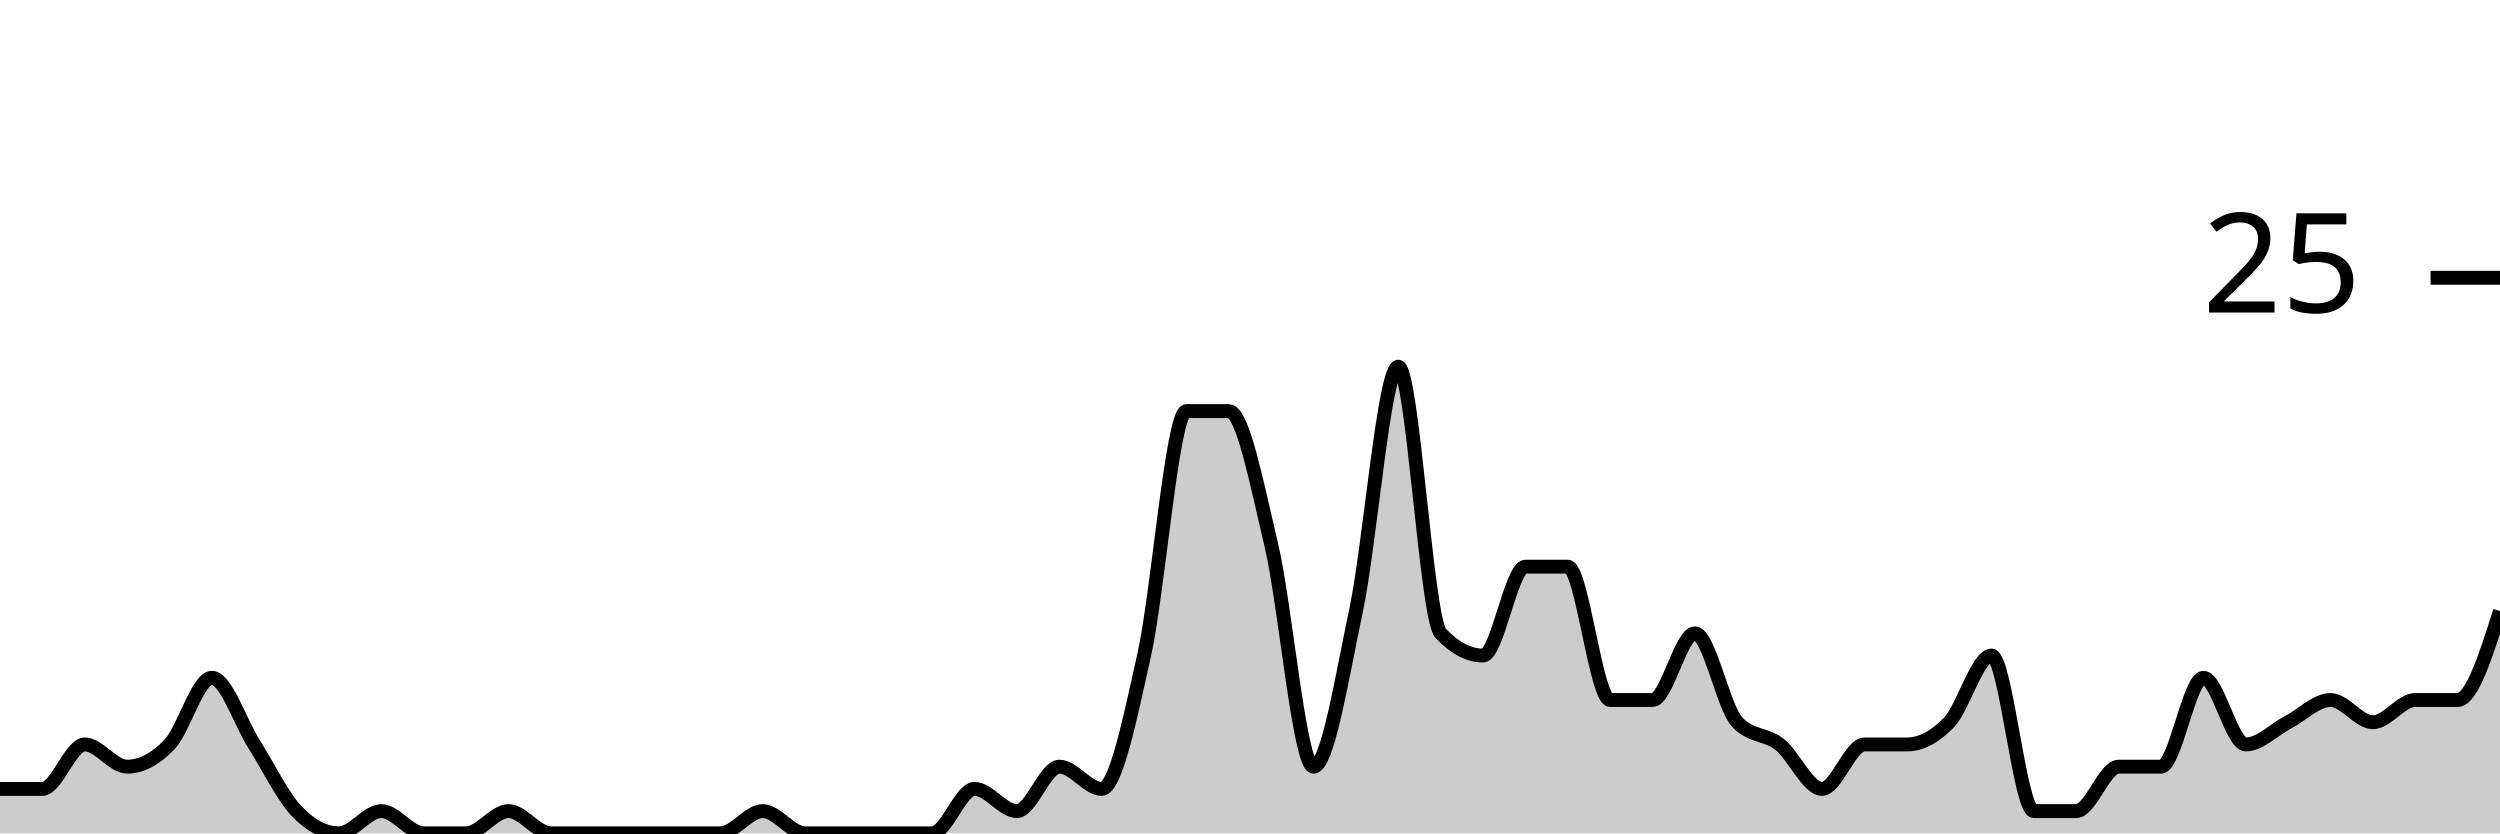
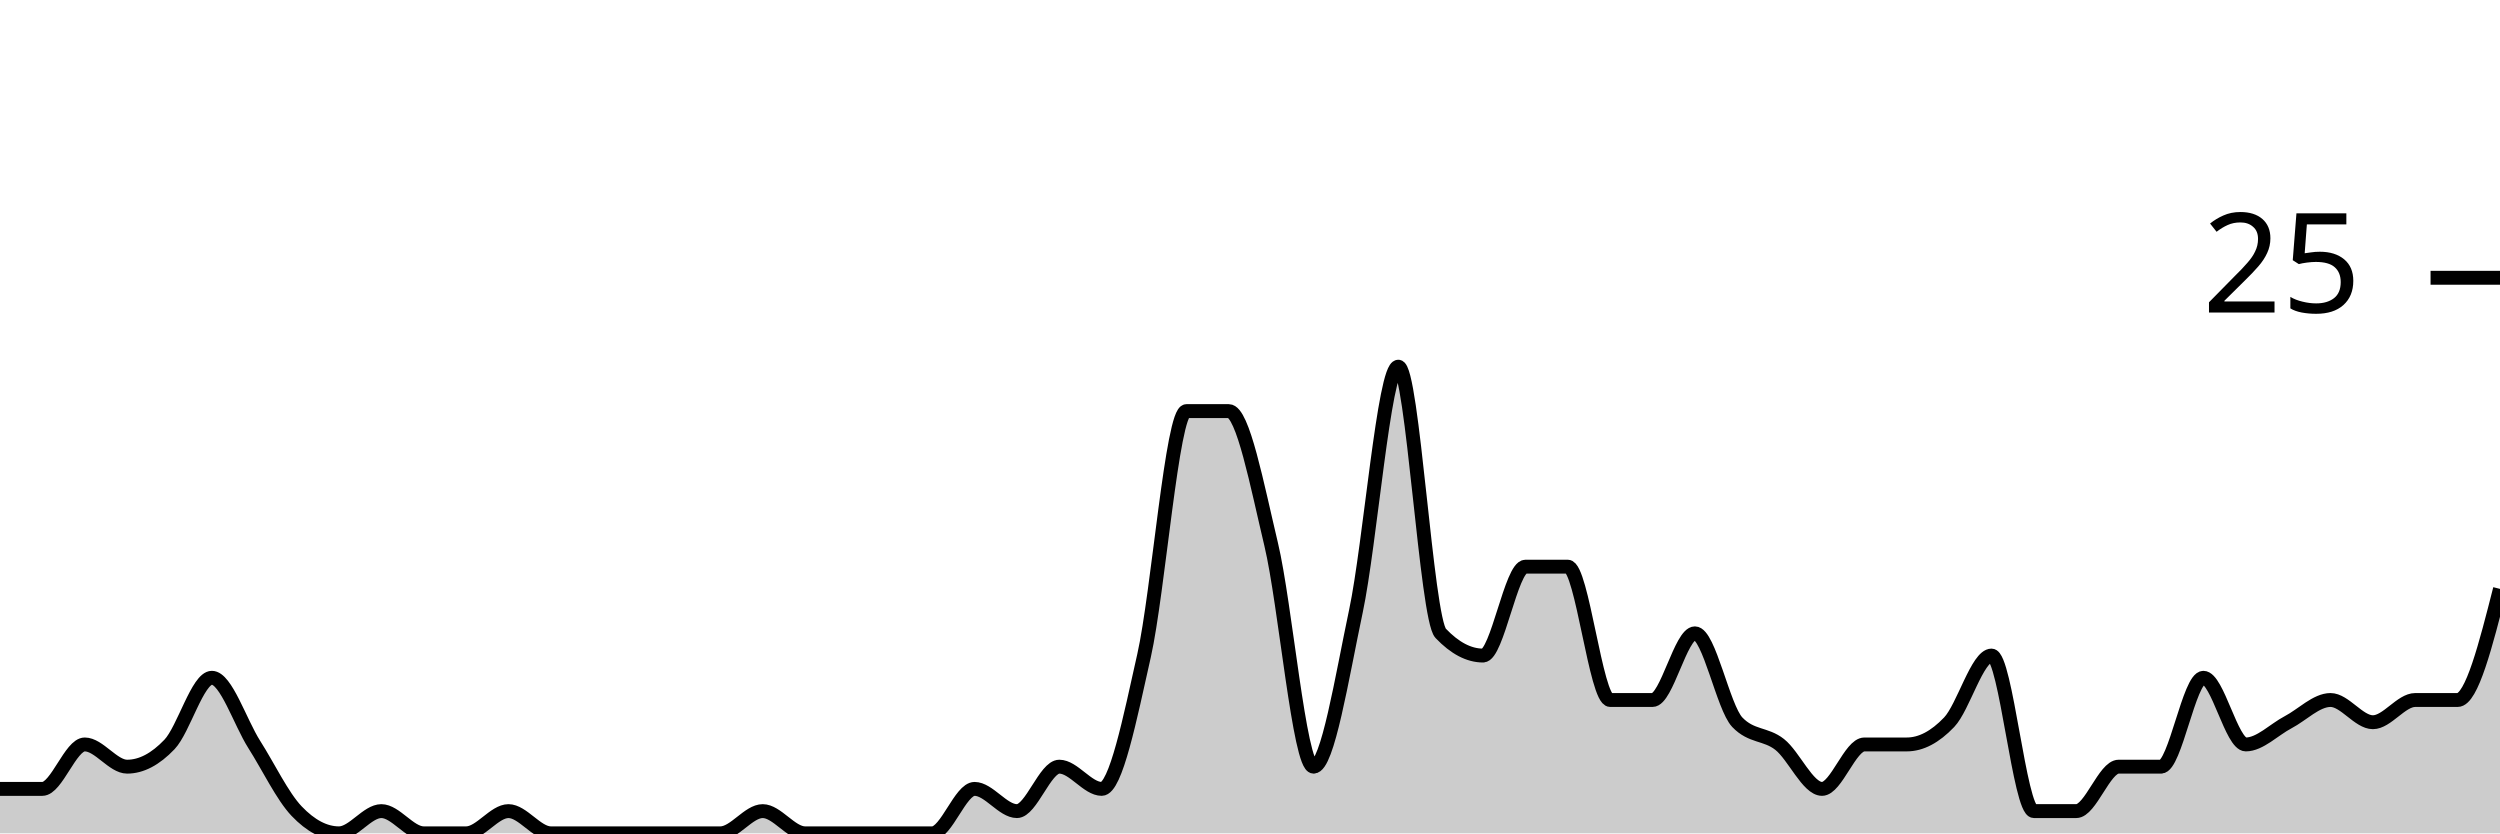
<svg xmlns="http://www.w3.org/2000/svg" viewBox="0 0 180 60">
  <g transform="translate(0,20)">
-     <path class="area" fill="rgba(0, 0, 0, 0.2)" d="M0,36.8C1.017,36.8,2.034,36.8,3.051,36.8C4.068,36.8,5.085,33.6,6.102,33.6C7.119,33.6,8.136,35.2,9.153,35.2C10.169,35.2,11.186,34.667,12.203,33.6C13.22,32.533,14.237,28.8,15.254,28.8C16.271,28.8,17.288,32,18.305,33.6C19.322,35.2,20.339,37.333,21.356,38.4C22.373,39.467,23.39,40,24.407,40C25.424,40,26.441,38.4,27.458,38.4C28.475,38.4,29.492,40,30.508,40C31.525,40,32.542,40,33.559,40C34.576,40,35.593,38.4,36.61,38.4C37.627,38.4,38.644,40,39.661,40C40.678,40,41.695,40,42.712,40C43.729,40,44.746,40,45.763,40C46.78,40,47.797,40,48.814,40C49.831,40,50.847,40,51.864,40C52.881,40,53.898,38.4,54.915,38.4C55.932,38.4,56.949,40,57.966,40C58.983,40,60,40,61.017,40C62.034,40,63.051,40,64.068,40C65.085,40,66.102,40,67.119,40C68.136,40,69.153,36.8,70.169,36.8C71.186,36.8,72.203,38.4,73.22,38.4C74.237,38.4,75.254,35.2,76.271,35.2C77.288,35.2,78.305,36.8,79.322,36.8C80.339,36.8,81.356,31.733,82.373,27.2C83.39,22.667,84.407,9.6,85.424,9.6C86.441,9.6,87.458,9.6,88.475,9.6C89.492,9.6,90.508,14.933,91.525,19.2C92.542,23.467,93.559,35.2,94.576,35.2C95.593,35.2,96.61,28.8,97.627,24C98.644,19.2,99.661,6.4,100.678,6.4C101.695,6.4,102.712,24.533,103.729,25.6C104.746,26.667,105.763,27.2,106.78,27.2C107.797,27.2,108.814,20.8,109.831,20.8C110.847,20.8,111.864,20.8,112.881,20.8C113.898,20.8,114.915,30.4,115.932,30.4C116.949,30.4,117.966,30.4,118.983,30.4C120,30.4,121.017,25.6,122.034,25.6C123.051,25.6,124.068,30.933,125.085,32C126.102,33.067,127.119,32.8,128.136,33.6C129.153,34.4,130.169,36.8,131.186,36.8C132.203,36.8,133.22,33.6,134.237,33.6C135.254,33.6,136.271,33.6,137.288,33.6C138.305,33.6,139.322,33.067,140.339,32C141.356,30.933,142.373,27.2,143.39,27.2C144.407,27.2,145.424,38.4,146.441,38.4C147.458,38.4,148.475,38.4,149.492,38.4C150.508,38.4,151.525,35.2,152.542,35.2C153.559,35.2,154.576,35.2,155.593,35.2C156.61,35.2,157.627,28.8,158.644,28.8C159.661,28.8,160.678,33.6,161.695,33.6C162.712,33.6,163.729,32.533,164.746,32C165.763,31.467,166.78,30.4,167.797,30.4C168.814,30.4,169.831,32,170.847,32C171.864,32,172.881,30.4,173.898,30.4C174.915,30.4,175.932,30.4,176.949,30.4C177.966,30.4,178.983,27.2,180,24L180,40C178.983,40,177.966,40,176.949,40C175.932,40,174.915,40,173.898,40C172.881,40,171.864,40,170.847,40C169.831,40,168.814,40,167.797,40C166.78,40,165.763,40,164.746,40C163.729,40,162.712,40,161.695,40C160.678,40,159.661,40,158.644,40C157.627,40,156.61,40,155.593,40C154.576,40,153.559,40,152.542,40C151.525,40,150.508,40,149.492,40C148.475,40,147.458,40,146.441,40C145.424,40,144.407,40,143.39,40C142.373,40,141.356,40,140.339,40C139.322,40,138.305,40,137.288,40C136.271,40,135.254,40,134.237,40C133.22,40,132.203,40,131.186,40C130.169,40,129.153,40,128.136,40C127.119,40,126.102,40,125.085,40C124.068,40,123.051,40,122.034,40C121.017,40,120,40,118.983,40C117.966,40,116.949,40,115.932,40C114.915,40,113.898,40,112.881,40C111.864,40,110.847,40,109.831,40C108.814,40,107.797,40,106.78,40C105.763,40,104.746,40,103.729,40C102.712,40,101.695,40,100.678,40C99.661,40,98.644,40,97.627,40C96.61,40,95.593,40,94.576,40C93.559,40,92.542,40,91.525,40C90.508,40,89.492,40,88.475,40C87.458,40,86.441,40,85.424,40C84.407,40,83.39,40,82.373,40C81.356,40,80.339,40,79.322,40C78.305,40,77.288,40,76.271,40C75.254,40,74.237,40,73.22,40C72.203,40,71.186,40,70.169,40C69.153,40,68.136,40,67.119,40C66.102,40,65.085,40,64.068,40C63.051,40,62.034,40,61.017,40C60,40,58.983,40,57.966,40C56.949,40,55.932,40,54.915,40C53.898,40,52.881,40,51.864,40C50.847,40,49.831,40,48.814,40C47.797,40,46.78,40,45.763,40C44.746,40,43.729,40,42.712,40C41.695,40,40.678,40,39.661,40C38.644,40,37.627,40,36.61,40C35.593,40,34.576,40,33.559,40C32.542,40,31.525,40,30.508,40C29.492,40,28.475,40,27.458,40C26.441,40,25.424,40,24.407,40C23.39,40,22.373,40,21.356,40C20.339,40,19.322,40,18.305,40C17.288,40,16.271,40,15.254,40C14.237,40,13.22,40,12.203,40C11.186,40,10.169,40,9.153,40C8.136,40,7.119,40,6.102,40C5.085,40,4.068,40,3.051,40C2.034,40,1.017,40,0,40Z" />
-     <path class="line" stroke="black" fill="none" d="M0,36.8C1.017,36.8,2.034,36.8,3.051,36.8C4.068,36.8,5.085,33.6,6.102,33.6C7.119,33.6,8.136,35.2,9.153,35.2C10.169,35.2,11.186,34.667,12.203,33.6C13.22,32.533,14.237,28.8,15.254,28.8C16.271,28.8,17.288,32,18.305,33.6C19.322,35.2,20.339,37.333,21.356,38.4C22.373,39.467,23.39,40,24.407,40C25.424,40,26.441,38.4,27.458,38.4C28.475,38.4,29.492,40,30.508,40C31.525,40,32.542,40,33.559,40C34.576,40,35.593,38.4,36.61,38.4C37.627,38.4,38.644,40,39.661,40C40.678,40,41.695,40,42.712,40C43.729,40,44.746,40,45.763,40C46.78,40,47.797,40,48.814,40C49.831,40,50.847,40,51.864,40C52.881,40,53.898,38.4,54.915,38.4C55.932,38.4,56.949,40,57.966,40C58.983,40,60,40,61.017,40C62.034,40,63.051,40,64.068,40C65.085,40,66.102,40,67.119,40C68.136,40,69.153,36.8,70.169,36.8C71.186,36.8,72.203,38.4,73.22,38.4C74.237,38.4,75.254,35.2,76.271,35.2C77.288,35.2,78.305,36.8,79.322,36.8C80.339,36.8,81.356,31.733,82.373,27.2C83.39,22.667,84.407,9.6,85.424,9.6C86.441,9.6,87.458,9.6,88.475,9.6C89.492,9.6,90.508,14.933,91.525,19.2C92.542,23.467,93.559,35.2,94.576,35.2C95.593,35.2,96.61,28.8,97.627,24C98.644,19.2,99.661,6.4,100.678,6.4C101.695,6.4,102.712,24.533,103.729,25.6C104.746,26.667,105.763,27.2,106.78,27.2C107.797,27.2,108.814,20.8,109.831,20.8C110.847,20.8,111.864,20.8,112.881,20.8C113.898,20.8,114.915,30.4,115.932,30.4C116.949,30.4,117.966,30.4,118.983,30.4C120,30.4,121.017,25.6,122.034,25.6C123.051,25.6,124.068,30.933,125.085,32C126.102,33.067,127.119,32.8,128.136,33.6C129.153,34.4,130.169,36.8,131.186,36.8C132.203,36.8,133.22,33.6,134.237,33.6C135.254,33.6,136.271,33.6,137.288,33.6C138.305,33.6,139.322,33.067,140.339,32C141.356,30.933,142.373,27.2,143.39,27.2C144.407,27.2,145.424,38.4,146.441,38.4C147.458,38.4,148.475,38.4,149.492,38.4C150.508,38.4,151.525,35.2,152.542,35.2C153.559,35.2,154.576,35.2,155.593,35.2C156.61,35.2,157.627,28.8,158.644,28.8C159.661,28.8,160.678,33.6,161.695,33.6C162.712,33.6,163.729,32.533,164.746,32C165.763,31.467,166.78,30.4,167.797,30.4C168.814,30.4,169.831,32,170.847,32C171.864,32,172.881,30.4,173.898,30.4C174.915,30.4,175.932,30.4,176.949,30.4C177.966,30.4,178.983,27.2,180,24" />
+     <path class="area" fill="rgba(0, 0, 0, 0.2)" d="M0,36.8C1.017,36.8,2.034,36.8,3.051,36.8C4.068,36.8,5.085,33.6,6.102,33.6C7.119,33.6,8.136,35.2,9.153,35.2C10.169,35.2,11.186,34.667,12.203,33.6C13.22,32.533,14.237,28.8,15.254,28.8C16.271,28.8,17.288,32,18.305,33.6C19.322,35.2,20.339,37.333,21.356,38.4C22.373,39.467,23.39,40,24.407,40C25.424,40,26.441,38.4,27.458,38.4C28.475,38.4,29.492,40,30.508,40C31.525,40,32.542,40,33.559,40C34.576,40,35.593,38.4,36.61,38.4C37.627,38.4,38.644,40,39.661,40C40.678,40,41.695,40,42.712,40C43.729,40,44.746,40,45.763,40C46.78,40,47.797,40,48.814,40C49.831,40,50.847,40,51.864,40C52.881,40,53.898,38.4,54.915,38.4C55.932,38.4,56.949,40,57.966,40C58.983,40,60,40,61.017,40C62.034,40,63.051,40,64.068,40C65.085,40,66.102,40,67.119,40C68.136,40,69.153,36.8,70.169,36.8C71.186,36.8,72.203,38.4,73.22,38.4C74.237,38.4,75.254,35.2,76.271,35.2C77.288,35.2,78.305,36.8,79.322,36.8C80.339,36.8,81.356,31.733,82.373,27.2C83.39,22.667,84.407,9.6,85.424,9.6C86.441,9.6,87.458,9.6,88.475,9.6C89.492,9.6,90.508,14.933,91.525,19.2C92.542,23.467,93.559,35.2,94.576,35.2C95.593,35.2,96.61,28.8,97.627,24C98.644,19.2,99.661,6.4,100.678,6.4C101.695,6.4,102.712,24.533,103.729,25.6C104.746,26.667,105.763,27.2,106.78,27.2C107.797,27.2,108.814,20.8,109.831,20.8C110.847,20.8,111.864,20.8,112.881,20.8C113.898,20.8,114.915,30.4,115.932,30.4C116.949,30.4,117.966,30.4,118.983,30.4C120,30.4,121.017,25.6,122.034,25.6C123.051,25.6,124.068,30.933,125.085,32C126.102,33.067,127.119,32.8,128.136,33.6C129.153,34.4,130.169,36.8,131.186,36.8C132.203,36.8,133.22,33.6,134.237,33.6C135.254,33.6,136.271,33.6,137.288,33.6C138.305,33.6,139.322,33.067,140.339,32C141.356,30.933,142.373,27.2,143.39,27.2C144.407,27.2,145.424,38.4,146.441,38.4C147.458,38.4,148.475,38.4,149.492,38.4C150.508,38.4,151.525,35.2,152.542,35.2C153.559,35.2,154.576,35.2,155.593,35.2C156.61,35.2,157.627,28.8,158.644,28.8C159.661,28.8,160.678,33.6,161.695,33.6C162.712,33.6,163.729,32.533,164.746,32C165.763,31.467,166.78,30.4,167.797,30.4C168.814,30.4,169.831,32,170.847,32C171.864,32,172.881,30.4,173.898,30.4C174.915,30.4,175.932,30.4,176.949,30.4C177.966,30.4,178.983,26.4,180,22.4L180,40C178.983,40,177.966,40,176.949,40C175.932,40,174.915,40,173.898,40C172.881,40,171.864,40,170.847,40C169.831,40,168.814,40,167.797,40C166.78,40,165.763,40,164.746,40C163.729,40,162.712,40,161.695,40C160.678,40,159.661,40,158.644,40C157.627,40,156.61,40,155.593,40C154.576,40,153.559,40,152.542,40C151.525,40,150.508,40,149.492,40C148.475,40,147.458,40,146.441,40C145.424,40,144.407,40,143.39,40C142.373,40,141.356,40,140.339,40C139.322,40,138.305,40,137.288,40C136.271,40,135.254,40,134.237,40C133.22,40,132.203,40,131.186,40C130.169,40,129.153,40,128.136,40C127.119,40,126.102,40,125.085,40C124.068,40,123.051,40,122.034,40C121.017,40,120,40,118.983,40C117.966,40,116.949,40,115.932,40C114.915,40,113.898,40,112.881,40C111.864,40,110.847,40,109.831,40C108.814,40,107.797,40,106.78,40C105.763,40,104.746,40,103.729,40C102.712,40,101.695,40,100.678,40C99.661,40,98.644,40,97.627,40C96.61,40,95.593,40,94.576,40C93.559,40,92.542,40,91.525,40C90.508,40,89.492,40,88.475,40C87.458,40,86.441,40,85.424,40C84.407,40,83.39,40,82.373,40C81.356,40,80.339,40,79.322,40C78.305,40,77.288,40,76.271,40C75.254,40,74.237,40,73.22,40C72.203,40,71.186,40,70.169,40C69.153,40,68.136,40,67.119,40C66.102,40,65.085,40,64.068,40C63.051,40,62.034,40,61.017,40C60,40,58.983,40,57.966,40C56.949,40,55.932,40,54.915,40C53.898,40,52.881,40,51.864,40C50.847,40,49.831,40,48.814,40C47.797,40,46.78,40,45.763,40C44.746,40,43.729,40,42.712,40C41.695,40,40.678,40,39.661,40C38.644,40,37.627,40,36.61,40C35.593,40,34.576,40,33.559,40C32.542,40,31.525,40,30.508,40C29.492,40,28.475,40,27.458,40C26.441,40,25.424,40,24.407,40C23.39,40,22.373,40,21.356,40C20.339,40,19.322,40,18.305,40C17.288,40,16.271,40,15.254,40C14.237,40,13.22,40,12.203,40C11.186,40,10.169,40,9.153,40C8.136,40,7.119,40,6.102,40C5.085,40,4.068,40,3.051,40C2.034,40,1.017,40,0,40Z" />
+     <path class="line" stroke="black" fill="none" d="M0,36.8C1.017,36.8,2.034,36.8,3.051,36.8C4.068,36.8,5.085,33.6,6.102,33.6C7.119,33.6,8.136,35.2,9.153,35.2C10.169,35.2,11.186,34.667,12.203,33.6C13.22,32.533,14.237,28.8,15.254,28.8C16.271,28.8,17.288,32,18.305,33.6C19.322,35.2,20.339,37.333,21.356,38.4C22.373,39.467,23.39,40,24.407,40C25.424,40,26.441,38.4,27.458,38.4C28.475,38.4,29.492,40,30.508,40C31.525,40,32.542,40,33.559,40C34.576,40,35.593,38.4,36.61,38.4C37.627,38.4,38.644,40,39.661,40C40.678,40,41.695,40,42.712,40C43.729,40,44.746,40,45.763,40C46.78,40,47.797,40,48.814,40C49.831,40,50.847,40,51.864,40C52.881,40,53.898,38.4,54.915,38.4C55.932,38.4,56.949,40,57.966,40C58.983,40,60,40,61.017,40C62.034,40,63.051,40,64.068,40C65.085,40,66.102,40,67.119,40C68.136,40,69.153,36.8,70.169,36.8C71.186,36.8,72.203,38.4,73.22,38.4C74.237,38.4,75.254,35.2,76.271,35.2C77.288,35.2,78.305,36.8,79.322,36.8C80.339,36.8,81.356,31.733,82.373,27.2C83.39,22.667,84.407,9.6,85.424,9.6C86.441,9.6,87.458,9.6,88.475,9.6C89.492,9.6,90.508,14.933,91.525,19.2C92.542,23.467,93.559,35.2,94.576,35.2C95.593,35.2,96.61,28.8,97.627,24C98.644,19.2,99.661,6.4,100.678,6.4C101.695,6.4,102.712,24.533,103.729,25.6C104.746,26.667,105.763,27.2,106.78,27.2C107.797,27.2,108.814,20.8,109.831,20.8C110.847,20.8,111.864,20.8,112.881,20.8C113.898,20.8,114.915,30.4,115.932,30.4C116.949,30.4,117.966,30.4,118.983,30.4C120,30.4,121.017,25.6,122.034,25.6C123.051,25.6,124.068,30.933,125.085,32C126.102,33.067,127.119,32.8,128.136,33.6C129.153,34.4,130.169,36.8,131.186,36.8C132.203,36.8,133.22,33.6,134.237,33.6C135.254,33.6,136.271,33.6,137.288,33.6C138.305,33.6,139.322,33.067,140.339,32C141.356,30.933,142.373,27.2,143.39,27.2C144.407,27.2,145.424,38.4,146.441,38.4C147.458,38.4,148.475,38.4,149.492,38.4C150.508,38.4,151.525,35.2,152.542,35.2C153.559,35.2,154.576,35.2,155.593,35.2C156.61,35.2,157.627,28.8,158.644,28.8C159.661,28.8,160.678,33.6,161.695,33.6C162.712,33.6,163.729,32.533,164.746,32C165.763,31.467,166.78,30.4,167.797,30.4C168.814,30.4,169.831,32,170.847,32C171.864,32,172.881,30.4,173.898,30.4C174.915,30.4,175.932,30.4,176.949,30.4C177.966,30.4,178.983,26.4,180,22.4" />
    <path class="axis-ceiling" stroke-width="1" stroke="black" fill="none" d="M175,0L180,0" />
    <text class="axis-ceiling-label" font-family="sans-serif" text-anchor="end" font-size="10px" x="170" y="2.5">25</text>
  </g>
</svg>
